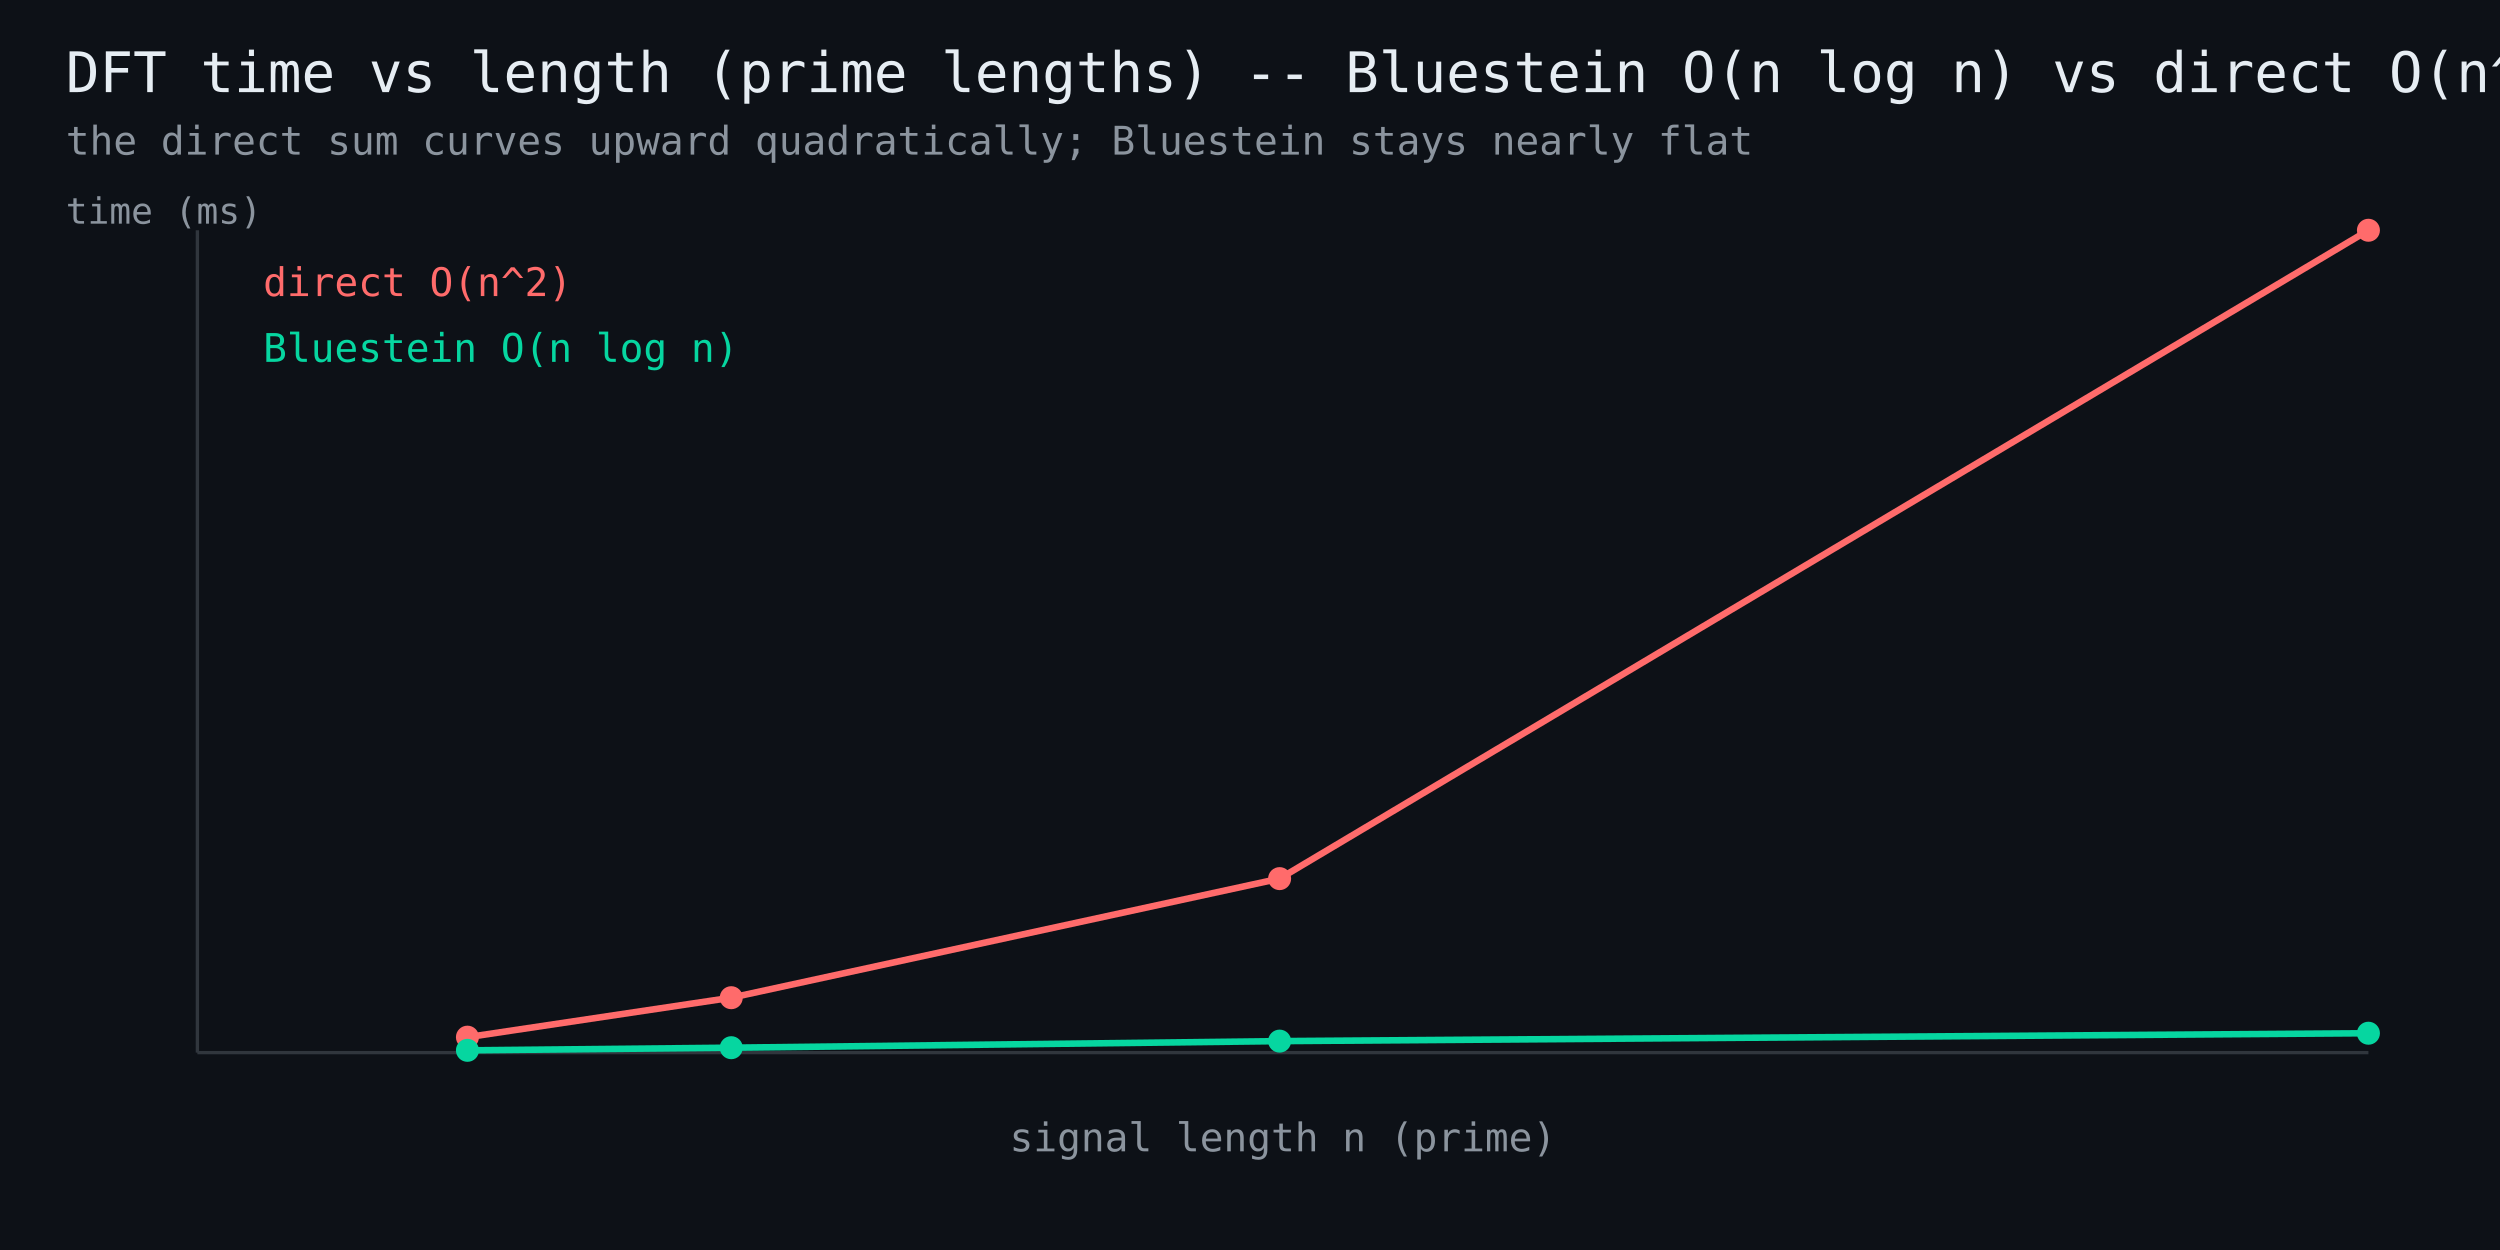
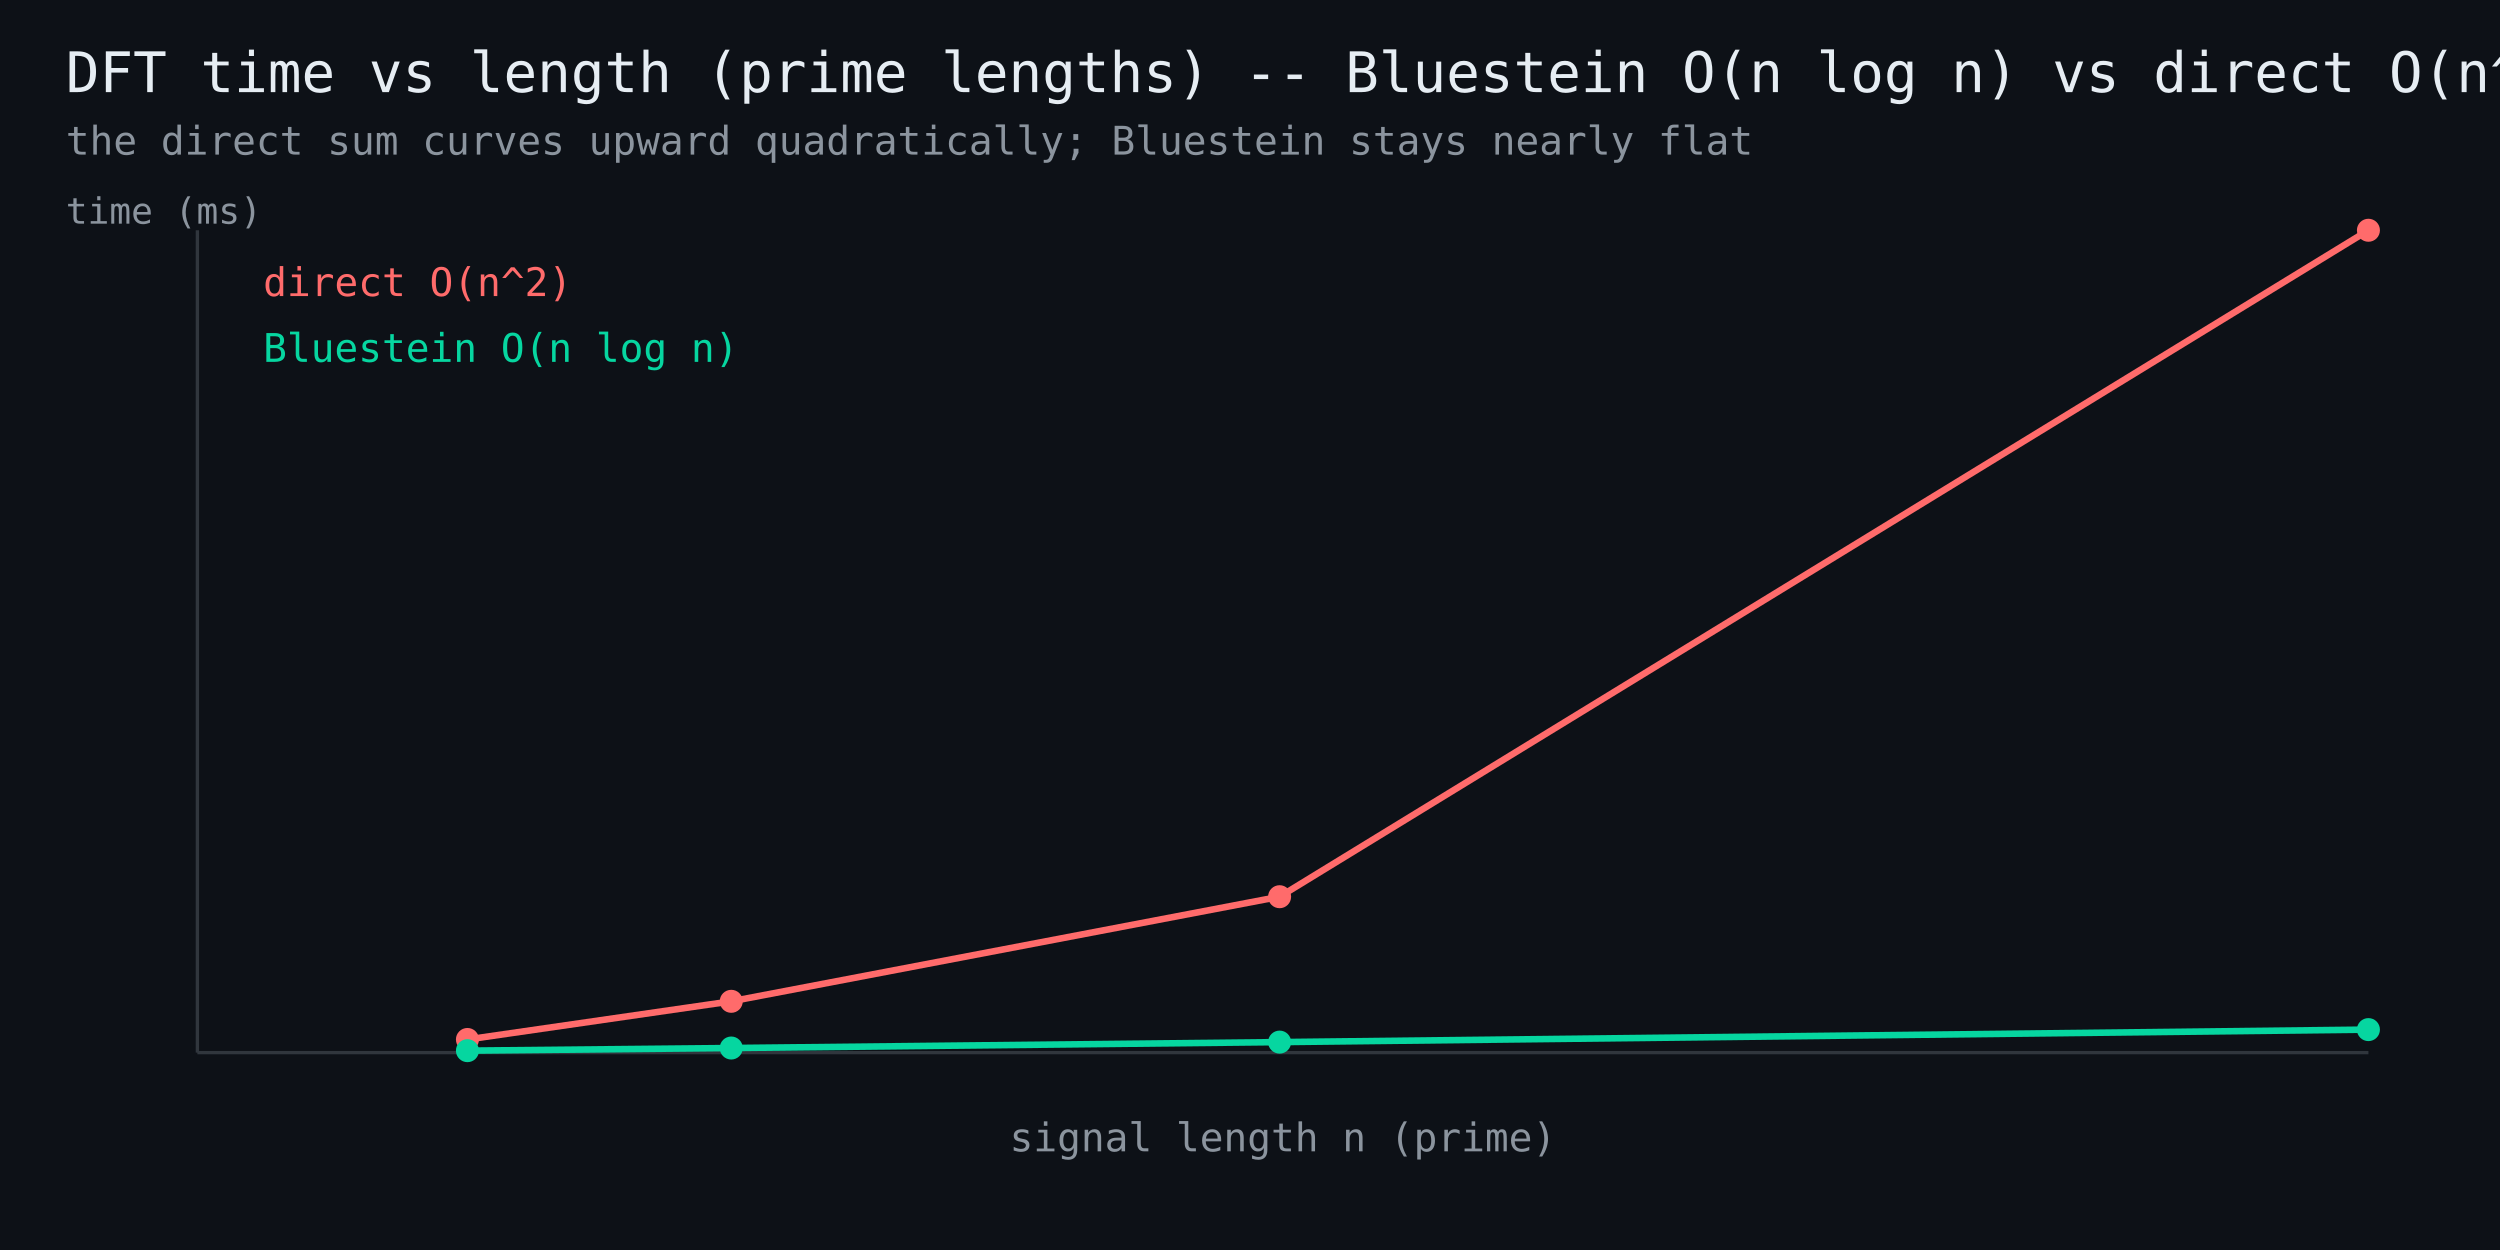
<svg xmlns="http://www.w3.org/2000/svg" width="760" height="380" viewBox="0 0 760 380" font-family="monospace">
  <rect width="760" height="380" fill="#0d1117" />
  <text x="20" y="28" fill="#e6edf3" font-size="17">DFT time vs length (prime lengths) -- Bluestein O(n log n) vs direct O(n^2)</text>
  <text x="20" y="47" fill="#8b949e" font-size="12">the direct sum curves upward quadratically; Bluestein stays nearly flat</text>
  <line x1="60" y1="320" x2="720" y2="320" stroke="#30363d" stroke-width="1" />
  <line x1="60" y1="320" x2="60" y2="70" stroke="#30363d" stroke-width="1" />
-   <polyline points="142.1,315.3 222.3,303.3 389.0,267.1 720.0,70.0" fill="none" stroke="#ff6b6b" stroke-width="2" />
-   <circle cx="142.1" cy="315.3" r="3.5" fill="#ff6b6b" />
-   <circle cx="222.3" cy="303.3" r="3.5" fill="#ff6b6b" />
-   <circle cx="389.0" cy="267.1" r="3.5" fill="#ff6b6b" />
+   <polyline points="142.1,316.0 222.3,304.4 389.0,272.6 720.0,70.0" fill="none" stroke="#ff6b6b" stroke-width="2" />
+   <circle cx="142.1" cy="316.0" r="3.5" fill="#ff6b6b" />
+   <circle cx="222.3" cy="304.4" r="3.5" fill="#ff6b6b" />
+   <circle cx="389.0" cy="272.6" r="3.5" fill="#ff6b6b" />
  <circle cx="720.0" cy="70.0" r="3.5" fill="#ff6b6b" />
  <text x="80" y="90" fill="#ff6b6b" font-size="12">direct O(n^2)</text>
-   <polyline points="142.1,319.3 222.3,318.5 389.0,316.5 720.0,314.1" fill="none" stroke="#06d6a0" stroke-width="2" />
-   <circle cx="142.1" cy="319.3" r="3.5" fill="#06d6a0" />
-   <circle cx="222.3" cy="318.5" r="3.5" fill="#06d6a0" />
-   <circle cx="389.0" cy="316.5" r="3.5" fill="#06d6a0" />
-   <circle cx="720.0" cy="314.1" r="3.5" fill="#06d6a0" />
+   <polyline points="142.1,319.4 222.3,318.6 389.0,316.8 720.0,313.0" fill="none" stroke="#06d6a0" stroke-width="2" />
+   <circle cx="142.1" cy="319.4" r="3.5" fill="#06d6a0" />
+   <circle cx="222.3" cy="318.6" r="3.5" fill="#06d6a0" />
+   <circle cx="389.0" cy="316.8" r="3.5" fill="#06d6a0" />
+   <circle cx="720.0" cy="313.0" r="3.5" fill="#06d6a0" />
  <text x="80" y="110" fill="#06d6a0" font-size="12">Bluestein O(n log n)</text>
  <text x="390" y="350" fill="#8b949e" font-size="12" text-anchor="middle">signal length n (prime)</text>
  <text x="20" y="68" fill="#8b949e" font-size="11">time (ms)</text>
</svg>
